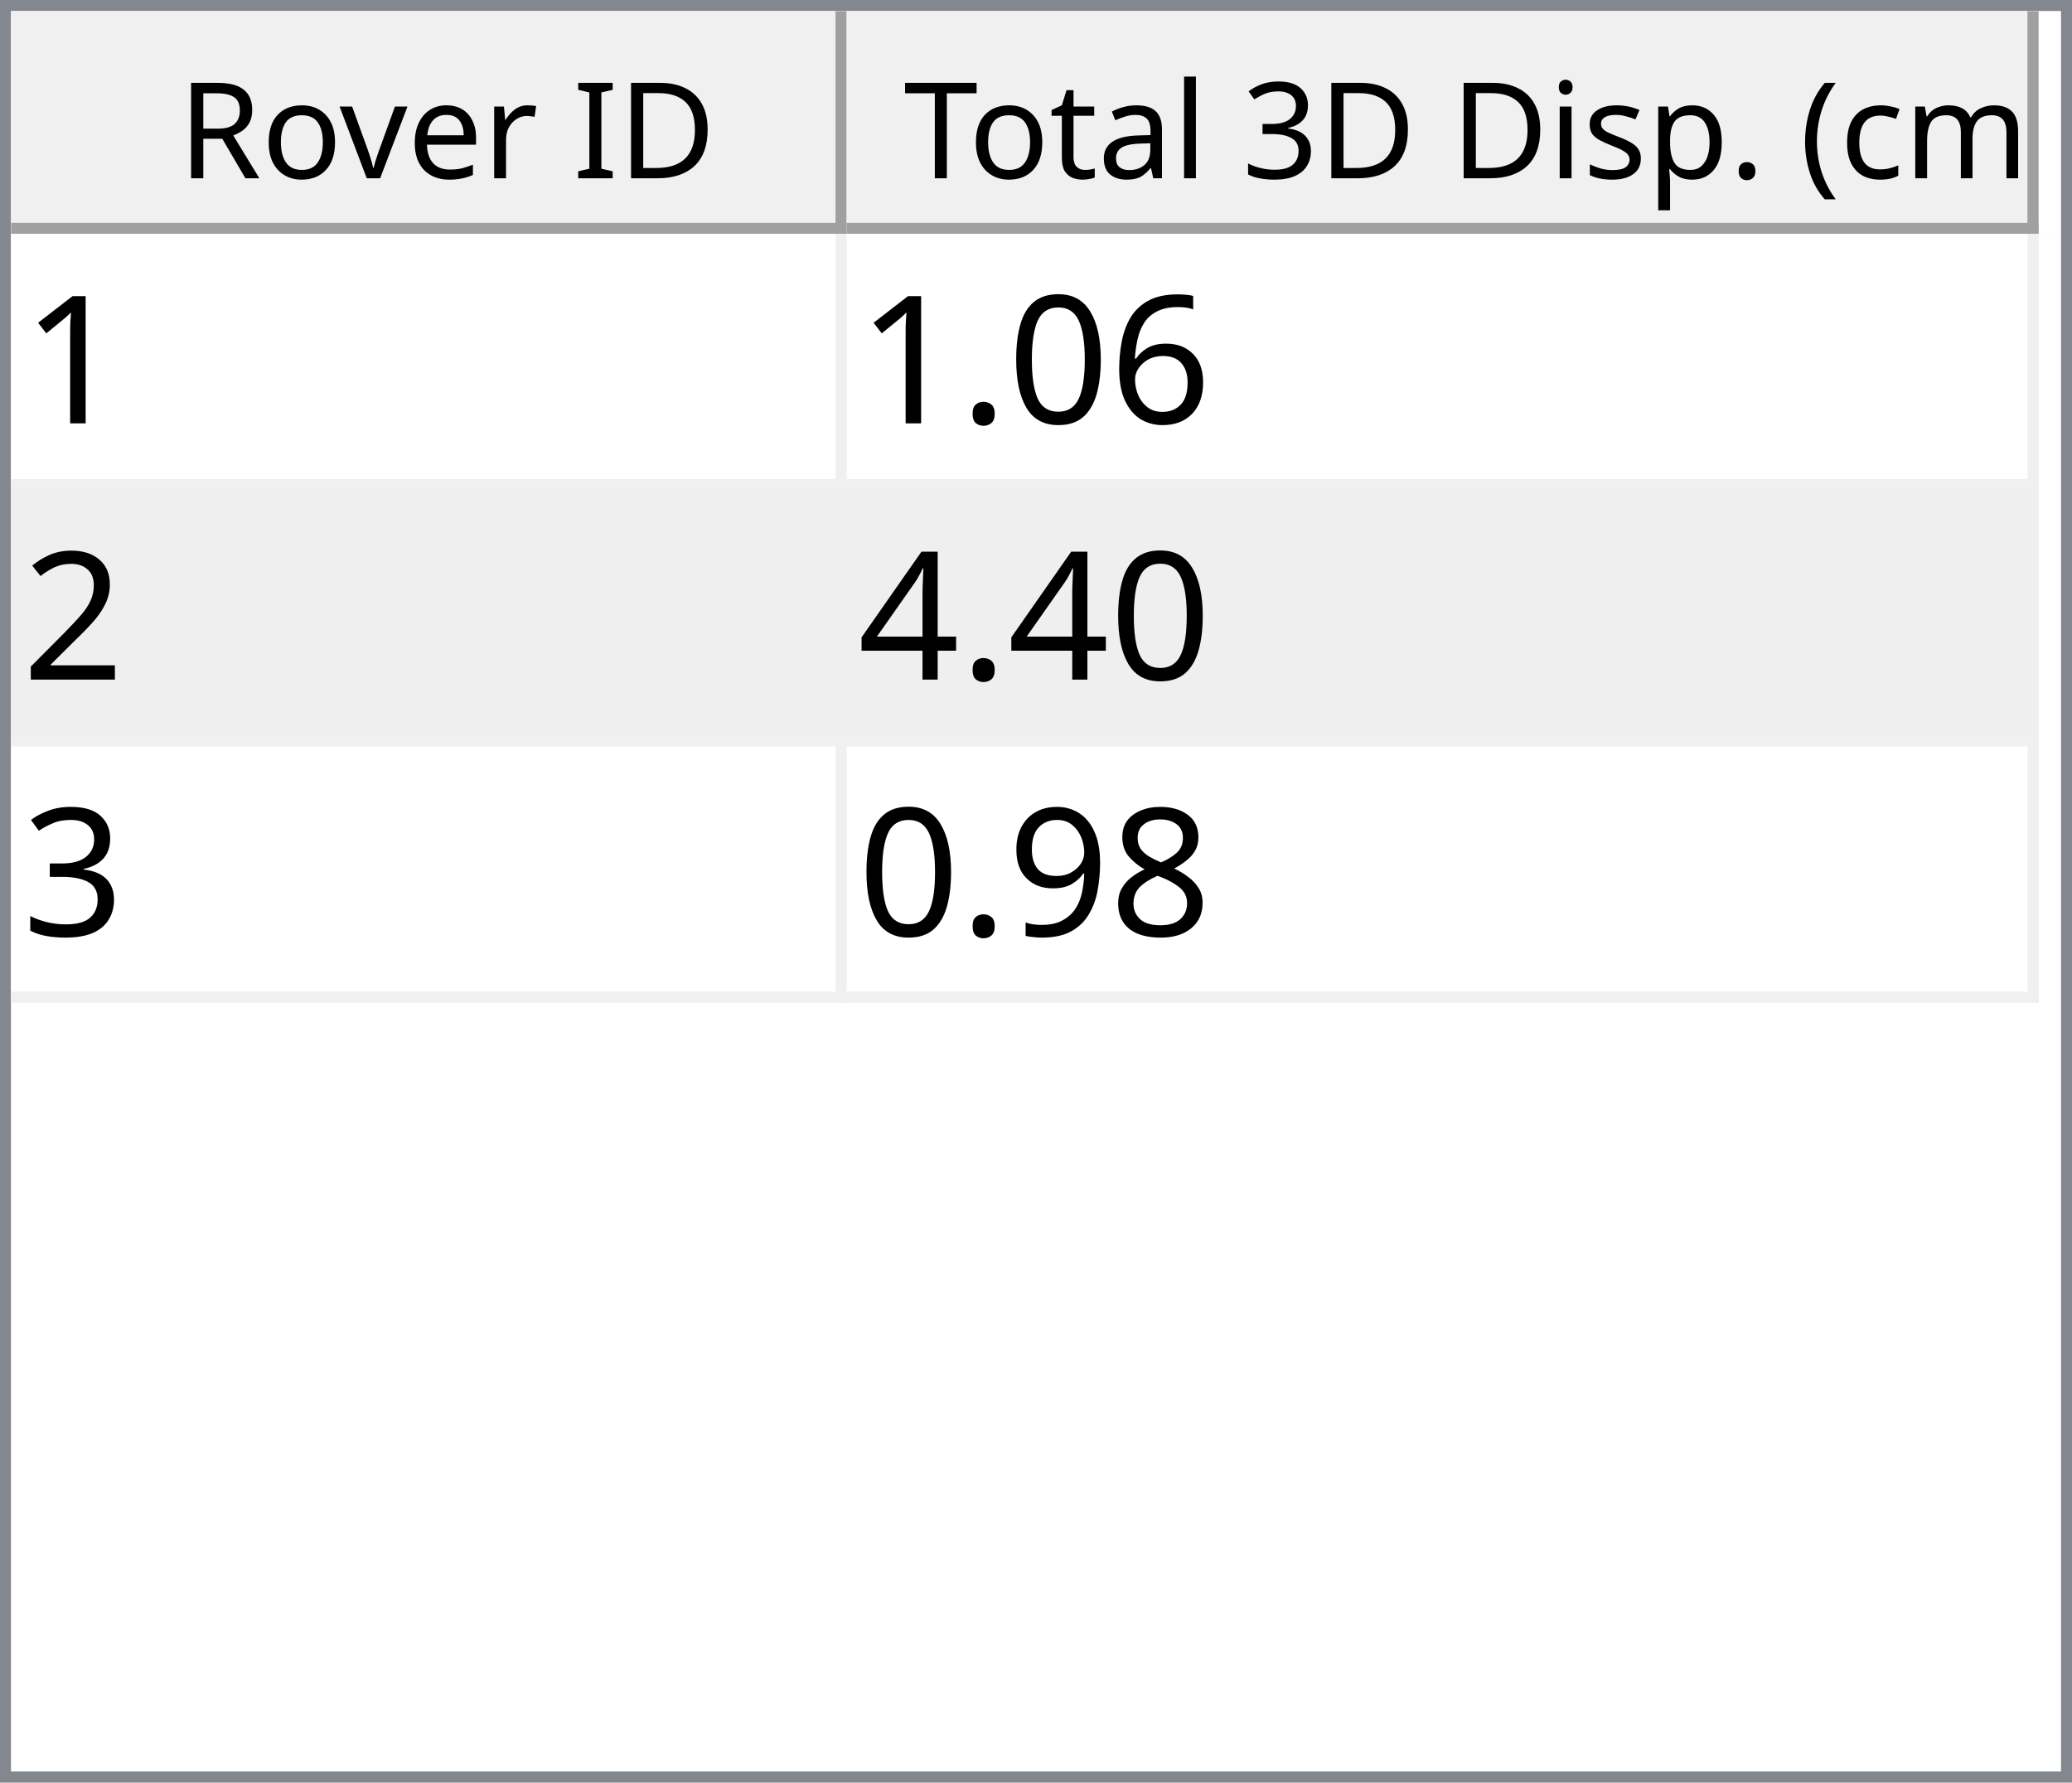
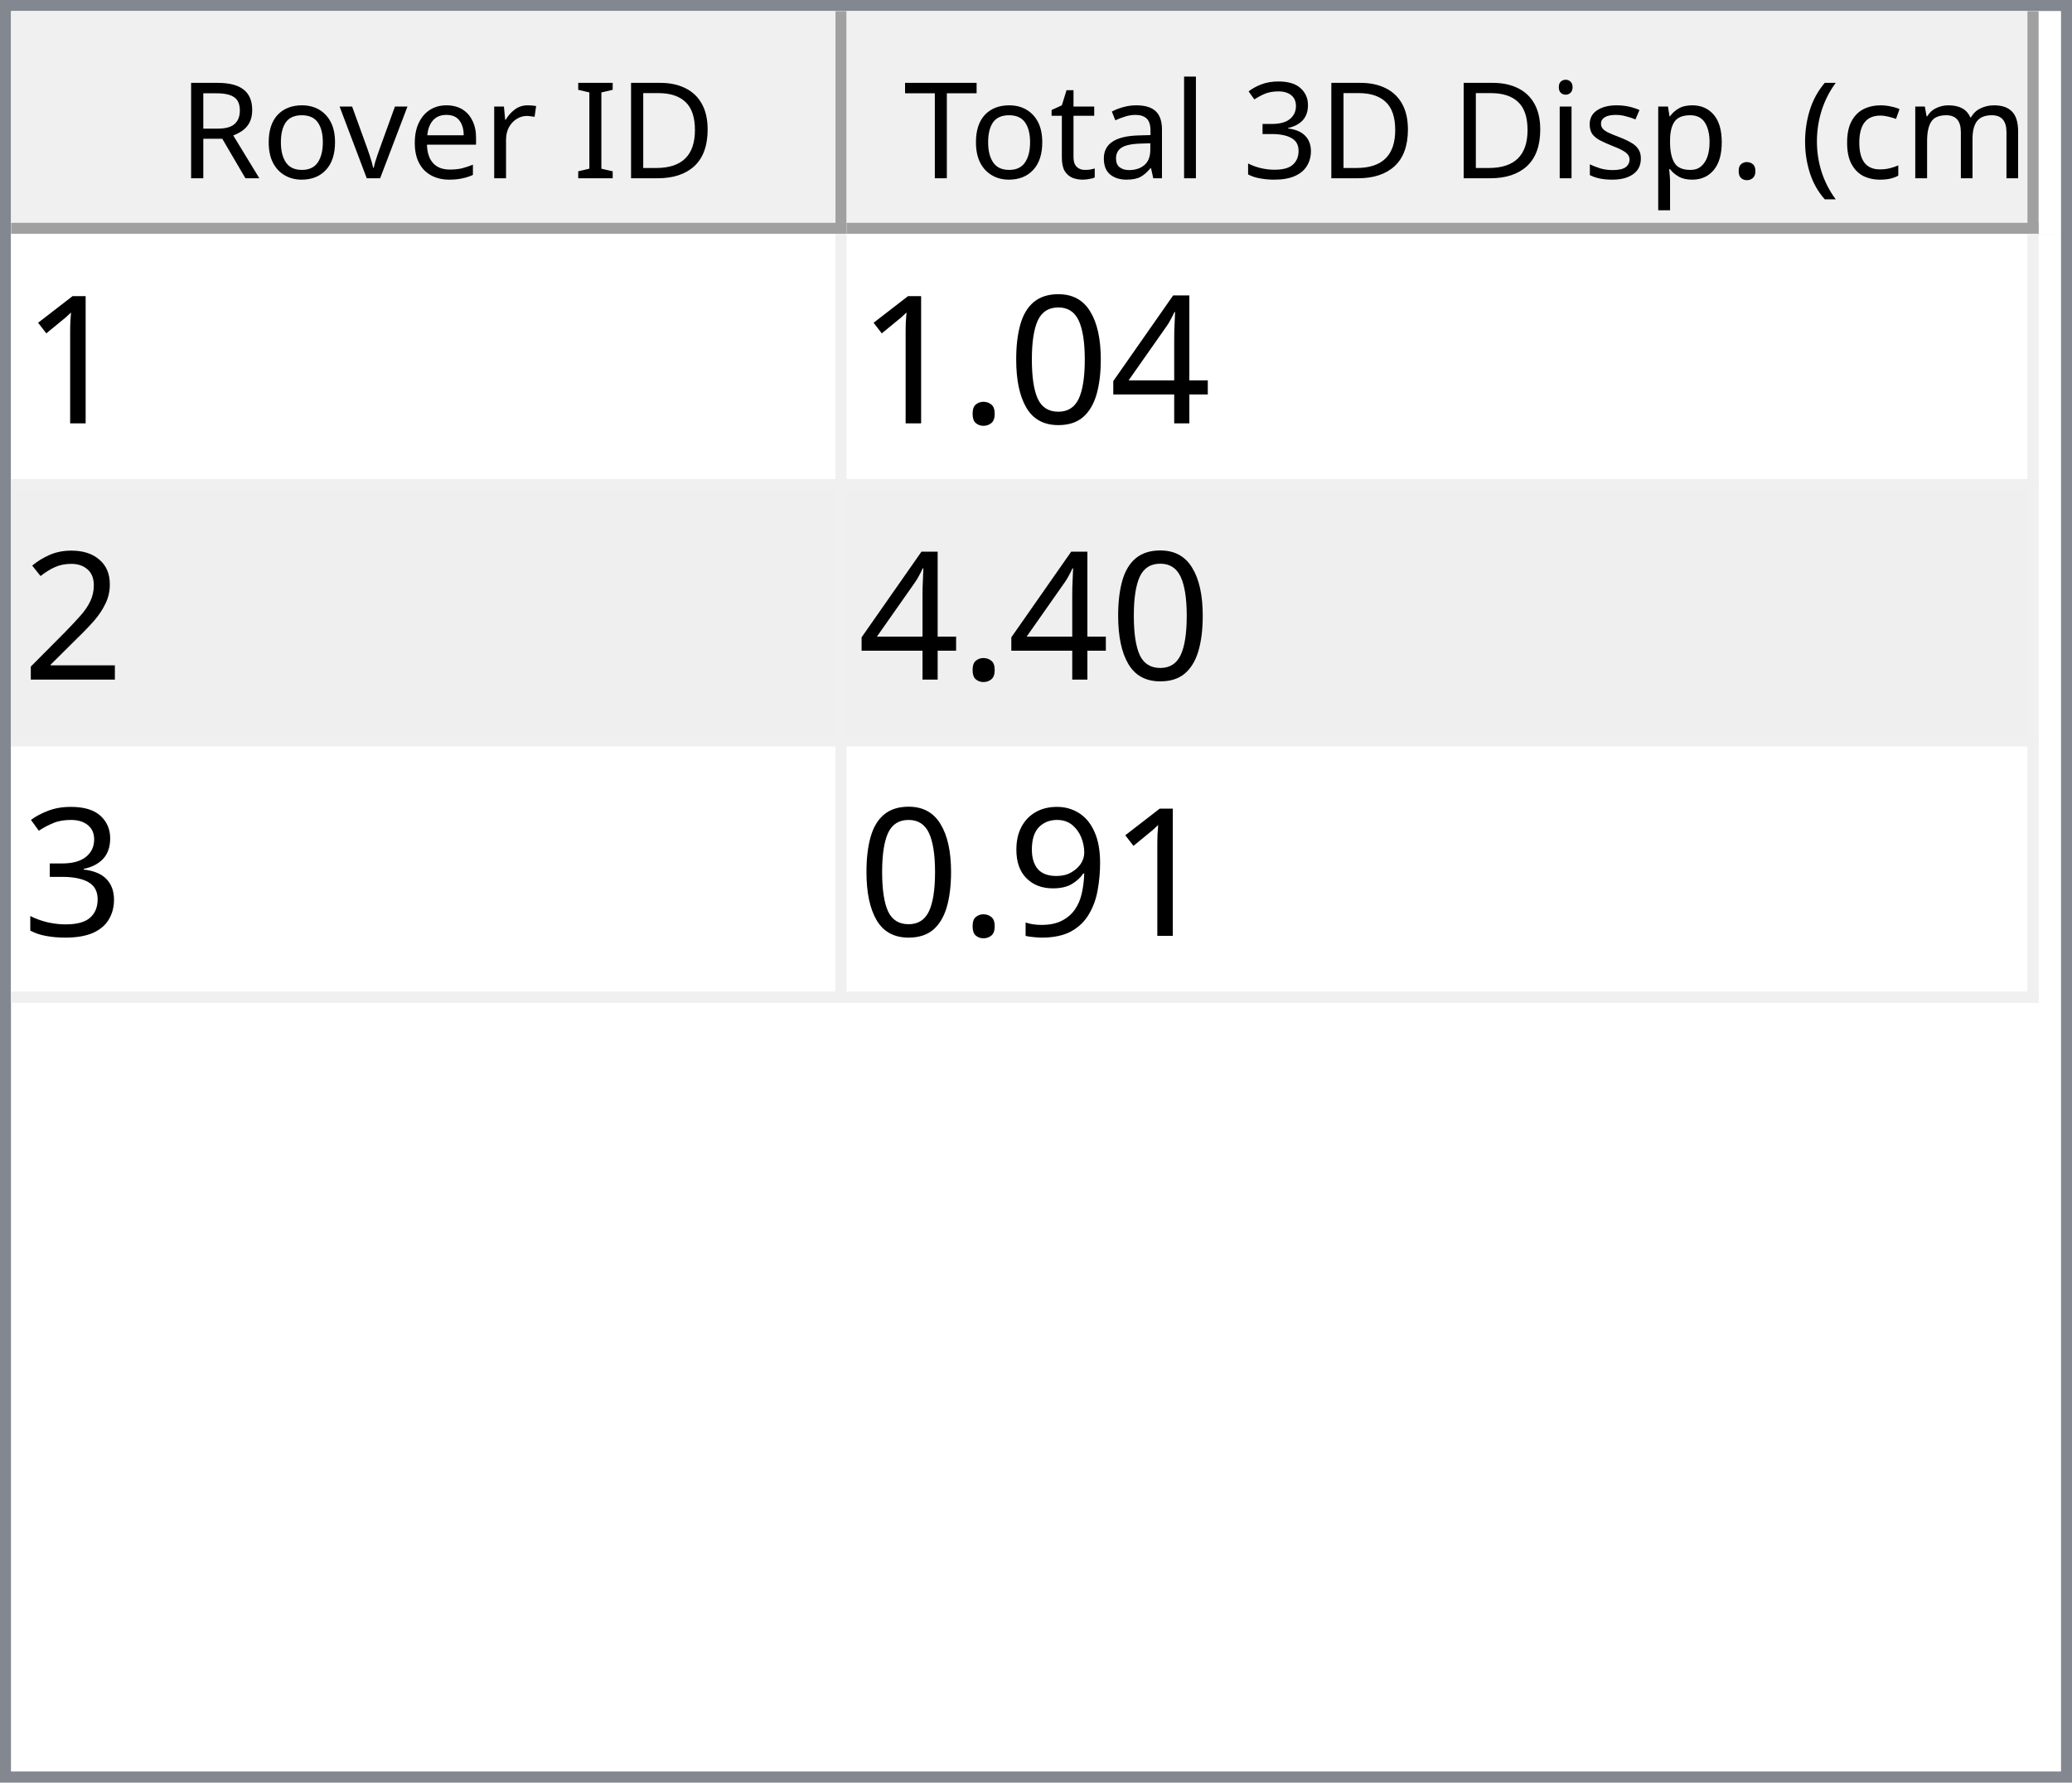
<svg xmlns="http://www.w3.org/2000/svg" style="fill-opacity:1; color-rendering:auto; color-interpolation:auto; text-rendering:auto; stroke:black; stroke-linecap:square; stroke-miterlimit:10; shape-rendering:auto; stroke-opacity:1; fill:black; stroke-dasharray:none; font-weight:normal; stroke-width:1; font-family:'Dialog'; font-style:normal; stroke-linejoin:miter; font-size:12px; stroke-dashoffset:0; image-rendering:auto;" width="186" height="160">
  <defs id="genericDefs" />
  <g>
    <defs id="defs1">
      <clipPath clipPathUnits="userSpaceOnUse" id="clipPath1">
        <path d="M0 0 L186 0 L186 160 L0 160 L0 0 Z" />
      </clipPath>
      <clipPath clipPathUnits="userSpaceOnUse" id="clipPath2">
        <path d="M0 0 L0 160 L186 160 L186 0 Z" />
      </clipPath>
      <clipPath clipPathUnits="userSpaceOnUse" id="clipPath3">
        <path d="M0 0 L0 20 L184 20 L184 0 Z" />
      </clipPath>
      <clipPath clipPathUnits="userSpaceOnUse" id="clipPath4">
        <path d="M0 0 L0 20 L75 20 L75 0 Z" />
      </clipPath>
      <clipPath clipPathUnits="userSpaceOnUse" id="clipPath5">
        <path d="M1 1 L1 19 L74 19 L74 1 Z" />
      </clipPath>
      <clipPath clipPathUnits="userSpaceOnUse" id="clipPath6">
        <path d="M0 0 L0 18 L73 18 L73 0 Z" />
      </clipPath>
      <clipPath clipPathUnits="userSpaceOnUse" id="clipPath7">
        <path d="M-0.5 -0.5 L-0.5 19.5 L74.5 19.5 L74.5 -0.5 Z" />
      </clipPath>
      <clipPath clipPathUnits="userSpaceOnUse" id="clipPath8">
        <path d="M0 0 L0 20 L107 20 L107 0 Z" />
      </clipPath>
      <clipPath clipPathUnits="userSpaceOnUse" id="clipPath9">
        <path d="M1 1 L1 19 L106 19 L106 1 Z" />
      </clipPath>
      <clipPath clipPathUnits="userSpaceOnUse" id="clipPath10">
        <path d="M0 0 L0 18 L105 18 L105 0 Z" />
      </clipPath>
      <clipPath clipPathUnits="userSpaceOnUse" id="clipPath11">
        <path d="M-0.5 -0.5 L-0.5 19.5 L106.5 19.5 L106.5 -0.5 Z" />
      </clipPath>
      <clipPath clipPathUnits="userSpaceOnUse" id="clipPath12">
        <path d="M0 0 L0 138 L184 138 L184 0 Z" />
      </clipPath>
      <clipPath clipPathUnits="userSpaceOnUse" id="clipPath13">
        <path d="M0 0 L0 69 L182 69 L182 0 Z" />
      </clipPath>
      <clipPath clipPathUnits="userSpaceOnUse" id="clipPath14">
        <path d="M-0.5 -0.5 L-0.5 68.5 L181.5 68.5 L181.5 -0.5 Z" />
      </clipPath>
      <clipPath clipPathUnits="userSpaceOnUse" id="clipPath15">
        <path d="M0 0 L0 22 L74 22 L74 0 Z" />
      </clipPath>
      <clipPath clipPathUnits="userSpaceOnUse" id="clipPath16">
        <path d="M0 0 L0 22 L106 22 L106 0 Z" />
      </clipPath>
      <font horiz-adv-x="64.551" id="font1">
        <font-face ascent="107.91" descent="25.098" units-per-em="100" style="font-style:normal; font-family:Segoe UI; font-weight:normal;" />
        <missing-glyph horiz-adv-x="64.551" d="M8.109 0 L8.109 68.266 L56.453 68.266 L56.453 0 L8.109 0 ZM15.328 7.234 L49.219 7.234 L49.219 61.031 L15.328 61.031 L15.328 7.234 Z" />
        <glyph unicode="D" horiz-adv-x="70.117" d="M9.188 0 L9.188 70.016 L28.516 70.016 Q65.531 70.016 65.531 35.891 Q65.531 19.672 55.25 9.836 Q44.969 0 27.734 0 L9.188 0 ZM17.391 62.594 L17.391 7.422 L27.828 7.422 Q41.609 7.422 49.273 14.797 Q56.938 22.172 56.938 35.688 Q56.938 62.594 28.328 62.594 L17.391 62.594 Z" />
        <glyph unicode="I" horiz-adv-x="26.611" d="M17.391 0 L9.188 0 L9.188 70.016 L17.391 70.016 L17.391 0 Z" />
        <glyph unicode=" " horiz-adv-x="27.393" d="" />
        <glyph unicode="r" horiz-adv-x="34.766" d="M34.188 41.891 Q32.078 43.5 28.125 43.5 Q23 43.5 19.555 38.672 Q16.109 33.844 16.109 25.484 L16.109 0 L8.109 0 L8.109 50 L16.109 50 L16.109 39.703 L16.312 39.703 Q18.016 44.969 21.531 47.922 Q25.047 50.875 29.391 50.875 Q32.516 50.875 34.188 50.203 L34.188 41.891 Z" />
        <glyph unicode="e" horiz-adv-x="52.295" d="M48.297 23 L12.984 23 Q13.188 14.656 17.484 10.109 Q21.781 5.562 29.297 5.562 Q37.75 5.562 44.828 11.141 L44.828 3.609 Q38.234 -1.172 27.391 -1.172 Q16.797 -1.172 10.742 5.641 Q4.688 12.453 4.688 24.812 Q4.688 36.469 11.305 43.82 Q17.922 51.172 27.734 51.172 Q37.547 51.172 42.922 44.828 Q48.297 38.484 48.297 27.203 L48.297 23 ZM40.094 29.781 Q40.047 36.719 36.75 40.578 Q33.453 44.438 27.594 44.438 Q21.922 44.438 17.969 40.383 Q14.016 36.328 13.094 29.781 L40.094 29.781 Z" />
        <glyph unicode="v" horiz-adv-x="47.9" d="M47.406 50 L27.484 0 L19.625 0 L0.688 50 L9.469 50 L22.172 13.672 Q23.578 9.672 23.922 6.688 L24.125 6.688 Q24.609 10.453 25.688 13.484 L38.969 50 L47.406 50 Z" />
        <glyph unicode="o" horiz-adv-x="58.594" d="M29 -1.172 Q17.922 -1.172 11.305 5.836 Q4.688 12.844 4.688 24.422 Q4.688 37.016 11.57 44.094 Q18.453 51.172 30.172 51.172 Q41.359 51.172 47.633 44.289 Q53.906 37.406 53.906 25.203 Q53.906 13.234 47.141 6.031 Q40.375 -1.172 29 -1.172 ZM29.594 44.438 Q21.875 44.438 17.383 39.188 Q12.891 33.938 12.891 24.703 Q12.891 15.828 17.43 10.695 Q21.969 5.562 29.594 5.562 Q37.359 5.562 41.531 10.594 Q45.703 15.625 45.703 24.906 Q45.703 34.281 41.531 39.359 Q37.359 44.438 29.594 44.438 Z" />
        <glyph unicode="R" horiz-adv-x="59.814" d="M59.375 0 L49.609 0 L37.891 19.625 Q36.281 22.359 34.766 24.289 Q33.25 26.219 31.664 27.438 Q30.078 28.656 28.25 29.219 Q26.422 29.781 24.125 29.781 L17.391 29.781 L17.391 0 L9.188 0 L9.188 70.016 L30.078 70.016 Q34.672 70.016 38.555 68.867 Q42.438 67.719 45.289 65.375 Q48.141 63.031 49.758 59.547 Q51.375 56.062 51.375 51.375 Q51.375 47.703 50.273 44.656 Q49.172 41.609 47.148 39.211 Q45.125 36.812 42.266 35.133 Q39.406 33.453 35.844 32.516 L35.844 32.328 Q37.594 31.547 38.891 30.547 Q40.188 29.547 41.359 28.18 Q42.531 26.812 43.68 25.078 Q44.828 23.344 46.234 21.047 L59.375 0 ZM17.391 62.594 L17.391 37.203 L28.516 37.203 Q31.594 37.203 34.203 38.133 Q36.812 39.062 38.719 40.797 Q40.625 42.531 41.703 45.047 Q42.781 47.562 42.781 50.688 Q42.781 56.297 39.141 59.445 Q35.5 62.594 28.609 62.594 L17.391 62.594 Z" />
        <glyph unicode=")" horiz-adv-x="30.176" d="M8.297 -15.922 L1.172 -15.922 Q16.406 2.344 16.406 26.812 Q16.406 51.469 1.078 70.016 L8.297 70.016 Q23.531 52.156 23.531 26.703 Q23.531 1.375 8.297 -15.922 Z" />
        <glyph unicode="m" horiz-adv-x="86.133" d="M79.109 0 L71.094 0 L71.094 28.719 Q71.094 37.016 68.531 40.727 Q65.969 44.438 59.906 44.438 Q54.781 44.438 51.195 39.75 Q47.609 35.062 47.609 28.516 L47.609 0 L39.594 0 L39.594 29.688 Q39.594 44.438 28.219 44.438 Q22.953 44.438 19.531 40.016 Q16.109 35.594 16.109 28.516 L16.109 0 L8.109 0 L8.109 50 L16.109 50 L16.109 42.094 L16.312 42.094 Q21.625 51.172 31.844 51.172 Q36.969 51.172 40.773 48.312 Q44.578 45.453 46 40.828 Q51.562 51.172 62.594 51.172 Q79.109 51.172 79.109 30.812 L79.109 0 Z" />
        <glyph unicode="c" horiz-adv-x="46.191" d="M42.188 2.297 Q36.422 -1.172 28.516 -1.172 Q17.828 -1.172 11.258 5.789 Q4.688 12.75 4.688 23.828 Q4.688 36.188 11.766 43.68 Q18.844 51.172 30.672 51.172 Q37.25 51.172 42.281 48.734 L42.281 40.531 Q36.719 44.438 30.375 44.438 Q22.703 44.438 17.797 38.945 Q12.891 33.453 12.891 24.516 Q12.891 15.719 17.508 10.641 Q22.125 5.562 29.891 5.562 Q36.422 5.562 42.188 9.906 L42.188 2.297 Z" />
        <glyph unicode="(" horiz-adv-x="30.176" d="M29.109 -15.922 L21.969 -15.922 Q6.844 1.375 6.844 26.703 Q6.844 52.156 21.969 70.016 L29.203 70.016 Q13.875 51.469 13.875 26.812 Q13.875 2.344 29.109 -15.922 Z" />
        <glyph unicode="." horiz-adv-x="21.68" d="M10.891 -1.078 Q8.641 -1.078 7.055 0.539 Q5.469 2.156 5.469 4.391 Q5.469 6.641 7.055 8.273 Q8.641 9.906 10.891 9.906 Q13.188 9.906 14.797 8.273 Q16.406 6.641 16.406 4.391 Q16.406 2.156 14.797 0.539 Q13.188 -1.078 10.891 -1.078 Z" />
        <glyph unicode="p" horiz-adv-x="58.789" d="M16.312 7.234 L16.109 7.234 L16.109 -23 L8.109 -23 L8.109 50 L16.109 50 L16.109 41.219 L16.312 41.219 Q22.219 51.172 33.594 51.172 Q43.266 51.172 48.688 44.461 Q54.109 37.75 54.109 26.469 Q54.109 13.922 48 6.375 Q41.891 -1.172 31.297 -1.172 Q21.578 -1.172 16.312 7.234 ZM16.109 27.391 L16.109 20.406 Q16.109 14.203 20.141 9.883 Q24.172 5.562 30.375 5.562 Q37.641 5.562 41.773 11.133 Q45.906 16.703 45.906 26.609 Q45.906 34.969 42.047 39.703 Q38.188 44.438 31.594 44.438 Q24.609 44.438 20.359 39.578 Q16.109 34.719 16.109 27.391 Z" />
        <glyph unicode="s" horiz-adv-x="42.432" d="M5.078 1.812 L5.078 10.406 Q11.625 5.562 19.484 5.562 Q30.031 5.562 30.031 12.594 Q30.031 14.594 29.125 15.992 Q28.219 17.391 26.68 18.461 Q25.141 19.531 23.07 20.383 Q21 21.234 18.609 22.172 Q15.281 23.484 12.766 24.828 Q10.25 26.172 8.57 27.859 Q6.891 29.547 6.031 31.695 Q5.172 33.844 5.172 36.719 Q5.172 40.234 6.789 42.945 Q8.406 45.656 11.086 47.484 Q13.766 49.312 17.211 50.242 Q20.656 51.172 24.312 51.172 Q30.812 51.172 35.938 48.922 L35.938 40.828 Q30.422 44.438 23.25 44.438 Q21 44.438 19.195 43.922 Q17.391 43.406 16.094 42.477 Q14.797 41.547 14.086 40.258 Q13.375 38.969 13.375 37.406 Q13.375 35.453 14.086 34.133 Q14.797 32.812 16.164 31.789 Q17.531 30.766 19.484 29.938 Q21.438 29.109 23.922 28.125 Q27.25 26.859 29.883 25.516 Q32.516 24.172 34.375 22.484 Q36.234 20.797 37.234 18.602 Q38.234 16.406 38.234 13.375 Q38.234 9.672 36.602 6.938 Q34.969 4.203 32.234 2.398 Q29.5 0.594 25.93 -0.289 Q22.359 -1.172 18.453 -1.172 Q10.75 -1.172 5.078 1.812 Z" />
        <glyph unicode="i" horiz-adv-x="24.219" d="M12.203 62.703 Q10.062 62.703 8.547 64.164 Q7.031 65.625 7.031 67.875 Q7.031 70.125 8.547 71.609 Q10.062 73.094 12.203 73.094 Q14.406 73.094 15.945 71.609 Q17.484 70.125 17.484 67.875 Q17.484 65.719 15.945 64.211 Q14.406 62.703 12.203 62.703 ZM16.109 0 L8.109 0 L8.109 50 L16.109 50 L16.109 0 Z" />
        <glyph unicode="3" horiz-adv-x="53.906" d="M46.531 19.828 Q46.531 15.094 44.75 11.211 Q42.969 7.328 39.719 4.57 Q36.469 1.812 31.93 0.297 Q27.391 -1.219 21.922 -1.219 Q11.922 -1.219 6 2.594 L6 11.188 Q13.094 5.609 22.219 5.609 Q25.875 5.609 28.828 6.539 Q31.781 7.469 33.906 9.227 Q36.031 10.984 37.18 13.477 Q38.328 15.969 38.328 19.094 Q38.328 32.812 18.797 32.812 L12.984 32.812 L12.984 39.594 L18.5 39.594 Q35.797 39.594 35.797 52.484 Q35.797 64.406 22.609 64.406 Q15.188 64.406 8.688 59.422 L8.688 67.188 Q15.375 71.188 24.609 71.188 Q29 71.188 32.57 69.969 Q36.141 68.75 38.68 66.555 Q41.219 64.359 42.609 61.281 Q44 58.203 44 54.5 Q44 40.672 30.031 36.719 L30.031 36.531 Q33.594 36.141 36.625 34.797 Q39.656 33.453 41.852 31.305 Q44.047 29.156 45.289 26.25 Q46.531 23.344 46.531 19.828 Z" />
        <glyph unicode="l" horiz-adv-x="24.219" d="M16.109 0 L8.109 0 L8.109 74.031 L16.109 74.031 L16.109 0 Z" />
        <glyph unicode="a" horiz-adv-x="50.879" d="M43.891 0 L35.891 0 L35.891 7.812 L35.688 7.812 Q30.469 -1.172 20.312 -1.172 Q12.844 -1.172 8.617 2.781 Q4.391 6.734 4.391 13.281 Q4.391 27.297 20.906 29.594 L35.891 31.688 Q35.891 44.438 25.594 44.438 Q16.547 44.438 9.281 38.281 L9.281 46.484 Q16.656 51.172 26.266 51.172 Q43.891 51.172 43.891 32.516 L43.891 0 ZM35.891 25.297 L23.828 23.641 Q18.266 22.859 15.43 20.875 Q12.594 18.891 12.594 13.875 Q12.594 10.203 15.211 7.883 Q17.828 5.562 22.172 5.562 Q28.125 5.562 32.008 9.742 Q35.891 13.922 35.891 20.312 L35.891 25.297 Z" />
        <glyph unicode="t" horiz-adv-x="33.887" d="M31.297 0.484 Q28.469 -1.078 23.828 -1.078 Q10.688 -1.078 10.688 13.578 L10.688 43.172 L2.094 43.172 L2.094 50 L10.688 50 L10.688 62.203 L18.703 64.797 L18.703 50 L31.297 50 L31.297 43.172 L18.703 43.172 L18.703 14.984 Q18.703 9.969 20.414 7.82 Q22.125 5.672 26.078 5.672 Q29.109 5.672 31.297 7.328 L31.297 0.484 Z" />
        <glyph unicode="T" horiz-adv-x="52.393" d="M50.594 62.594 L30.375 62.594 L30.375 0 L22.172 0 L22.172 62.594 L2 62.594 L2 70.016 L50.594 70.016 L50.594 62.594 Z" />
      </font>
      <font horiz-adv-x="75.0" id="font2">
        <font-face ascent="100.537" descent="21.973" units-per-em="100" style="font-style:normal; font-family:sans-serif; font-weight:normal;" />
        <missing-glyph horiz-adv-x="75.0" d="M12.5 0 L12.5 62.5 L62.5 62.5 L62.5 0 L12.5 0 ZM14.062 1.562 L60.938 1.562 L60.938 60.938 L14.062 60.938 L14.062 1.562 Z" />
        <glyph unicode="1" horiz-adv-x="55.615" d="M37.25 0 L28.469 0 L28.469 56 Q25.297 52.984 20.141 49.953 Q14.984 46.922 10.891 45.406 L10.891 53.906 Q18.266 57.375 23.781 62.305 Q29.297 67.234 31.594 71.875 L37.25 71.875 L37.25 0 Z" />
-         <glyph unicode="6" horiz-adv-x="55.615" d="M49.75 54.047 L41.016 53.375 Q39.844 58.547 37.703 60.891 Q34.125 64.656 28.906 64.656 Q24.703 64.656 21.531 62.312 Q17.391 59.281 14.992 53.469 Q12.594 47.656 12.5 36.922 Q15.672 41.75 20.266 44.094 Q24.859 46.438 29.891 46.438 Q38.672 46.438 44.852 39.969 Q51.031 33.5 51.031 23.25 Q51.031 16.5 48.125 10.719 Q45.219 4.938 40.141 1.859 Q35.062 -1.219 28.609 -1.219 Q17.625 -1.219 10.695 6.859 Q3.766 14.938 3.766 33.5 Q3.766 54.25 11.422 63.672 Q18.109 71.875 29.438 71.875 Q37.891 71.875 43.289 67.141 Q48.688 62.406 49.75 54.047 ZM13.875 23.188 Q13.875 18.656 15.797 14.508 Q17.719 10.359 21.188 8.18 Q24.656 6 28.469 6 Q34.031 6 38.039 10.492 Q42.047 14.984 42.047 22.703 Q42.047 30.125 38.086 34.398 Q34.125 38.672 28.125 38.672 Q22.172 38.672 18.023 34.398 Q13.875 30.125 13.875 23.188 Z" />
+         <glyph unicode="4" horiz-adv-x="55.615" d="M32.328 0 L32.328 17.141 L1.266 17.141 L1.266 25.203 L33.938 71.578 L41.109 71.578 L41.109 25.203 L50.781 25.203 L50.781 17.141 L41.109 17.141 L41.109 0 L32.328 0 ZM32.328 25.203 L32.328 57.469 L9.906 25.203 L32.328 25.203 Z" />
        <glyph unicode="0" horiz-adv-x="55.615" d="M4.156 35.297 Q4.156 48 6.766 55.742 Q9.375 63.484 14.523 67.68 Q19.672 71.875 27.484 71.875 Q33.25 71.875 37.594 69.555 Q41.938 67.234 44.773 62.867 Q47.609 58.5 49.219 52.227 Q50.828 45.953 50.828 35.297 Q50.828 22.703 48.242 14.969 Q45.656 7.234 40.508 3.008 Q35.359 -1.219 27.484 -1.219 Q17.141 -1.219 11.234 6.203 Q4.156 15.141 4.156 35.297 ZM13.188 35.297 Q13.188 17.672 17.312 11.836 Q21.438 6 27.484 6 Q33.547 6 37.672 11.859 Q41.797 17.719 41.797 35.297 Q41.797 52.984 37.672 58.789 Q33.547 64.594 27.391 64.594 Q21.344 64.594 17.719 59.469 Q13.188 52.938 13.188 35.297 Z" />
        <glyph unicode="." horiz-adv-x="27.783" d="M9.078 0 L9.078 10.016 L19.094 10.016 L19.094 0 L9.078 0 Z" />
        <glyph unicode="2" horiz-adv-x="55.615" d="M50.344 8.453 L50.344 0 L3.031 0 Q2.938 3.172 4.047 6.109 Q5.859 10.938 9.836 15.625 Q13.812 20.312 21.344 26.469 Q33.016 36.031 37.117 41.625 Q41.219 47.219 41.219 52.203 Q41.219 57.422 37.477 61.008 Q33.734 64.594 27.734 64.594 Q21.391 64.594 17.578 60.789 Q13.766 56.984 13.719 50.25 L4.688 51.172 Q5.609 61.281 11.664 66.578 Q17.719 71.875 27.938 71.875 Q38.234 71.875 44.242 66.164 Q50.25 60.453 50.25 52 Q50.25 47.703 48.492 43.555 Q46.734 39.406 42.656 34.812 Q38.578 30.219 29.109 22.219 Q21.188 15.578 18.945 13.211 Q16.703 10.844 15.234 8.453 L50.344 8.453 Z" />
-         <glyph unicode="4" horiz-adv-x="55.615" d="M32.328 0 L32.328 17.141 L1.266 17.141 L1.266 25.203 L33.938 71.578 L41.109 71.578 L41.109 25.203 L50.781 25.203 L50.781 17.141 L41.109 17.141 L41.109 0 L32.328 0 ZM32.328 25.203 L32.328 57.469 L9.906 25.203 L32.328 25.203 Z" />
        <glyph unicode="3" horiz-adv-x="55.615" d="M4.203 18.891 L12.984 20.062 Q14.5 12.594 18.141 9.297 Q21.781 6 27 6 Q33.203 6 37.477 10.297 Q41.75 14.594 41.75 20.953 Q41.75 27 37.797 30.93 Q33.844 34.859 27.734 34.859 Q25.25 34.859 21.531 33.891 L22.516 41.609 Q23.391 41.5 23.922 41.5 Q29.547 41.5 34.039 44.43 Q38.531 47.359 38.531 53.469 Q38.531 58.297 35.258 61.477 Q31.984 64.656 26.812 64.656 Q21.688 64.656 18.266 61.43 Q14.844 58.203 13.875 51.766 L5.078 53.328 Q6.688 62.156 12.398 67.016 Q18.109 71.875 26.609 71.875 Q32.469 71.875 37.398 69.359 Q42.328 66.844 44.945 62.5 Q47.562 58.156 47.562 53.266 Q47.562 48.641 45.07 44.828 Q42.578 41.016 37.703 38.766 Q44.047 37.312 47.562 32.695 Q51.078 28.078 51.078 21.141 Q51.078 11.766 44.242 5.25 Q37.406 -1.266 26.953 -1.266 Q17.531 -1.266 11.305 4.352 Q5.078 9.969 4.203 18.891 Z" />
-         <glyph unicode="8" horiz-adv-x="55.615" d="M17.672 38.812 Q12.203 40.828 9.57 44.539 Q6.938 48.25 6.938 53.422 Q6.938 61.234 12.555 66.555 Q18.172 71.875 27.484 71.875 Q36.859 71.875 42.578 66.43 Q48.297 60.984 48.297 53.172 Q48.297 48.188 45.68 44.508 Q43.062 40.828 37.75 38.812 Q44.344 36.672 47.781 31.883 Q51.219 27.094 51.219 20.453 Q51.219 11.281 44.727 5.031 Q38.234 -1.219 27.641 -1.219 Q17.047 -1.219 10.547 5.055 Q4.047 11.328 4.047 20.703 Q4.047 27.688 7.594 32.398 Q11.141 37.109 17.672 38.812 ZM15.922 53.719 Q15.922 48.641 19.195 45.414 Q22.469 42.188 27.688 42.188 Q32.766 42.188 36.016 45.383 Q39.266 48.578 39.266 53.219 Q39.266 58.062 35.914 61.359 Q32.562 64.656 27.594 64.656 Q22.562 64.656 19.242 61.43 Q15.922 58.203 15.922 53.719 ZM13.094 20.656 Q13.094 16.891 14.875 13.375 Q16.656 9.859 20.172 7.93 Q23.688 6 27.734 6 Q34.031 6 38.133 10.055 Q42.234 14.109 42.234 20.359 Q42.234 26.703 38.016 30.859 Q33.797 35.016 27.438 35.016 Q21.234 35.016 17.164 30.914 Q13.094 26.812 13.094 20.656 Z" />
        <glyph unicode="9" horiz-adv-x="55.615" d="M5.469 16.547 L13.922 17.328 Q14.984 11.375 18.016 8.688 Q21.047 6 25.781 6 Q29.828 6 32.883 7.859 Q35.938 9.719 37.891 12.82 Q39.844 15.922 41.164 21.195 Q42.484 26.469 42.484 31.938 Q42.484 32.516 42.438 33.688 Q39.797 29.5 35.234 26.883 Q30.672 24.266 25.344 24.266 Q16.453 24.266 10.305 30.711 Q4.156 37.156 4.156 47.703 Q4.156 58.594 10.578 65.234 Q17 71.875 26.656 71.875 Q33.641 71.875 39.43 68.117 Q45.219 64.359 48.219 57.398 Q51.219 50.438 51.219 37.25 Q51.219 23.531 48.242 15.406 Q45.266 7.281 39.383 3.031 Q33.5 -1.219 25.594 -1.219 Q17.188 -1.219 11.867 3.445 Q6.547 8.109 5.469 16.547 ZM41.453 48.141 Q41.453 55.719 37.43 60.156 Q33.406 64.594 27.734 64.594 Q21.875 64.594 17.531 59.812 Q13.188 55.031 13.188 47.406 Q13.188 40.578 17.312 36.305 Q21.438 32.031 27.484 32.031 Q33.594 32.031 37.523 36.305 Q41.453 40.578 41.453 48.141 Z" />
      </font>
    </defs>
    <g style="fill:white; stroke:white;">
      <rect x="0" y="0" width="186" style="clip-path:url(#clipPath1); stroke:none;" height="160" />
    </g>
    <g style="fill:white; text-rendering:optimizeSpeed; color-rendering:optimizeSpeed; image-rendering:optimizeSpeed; shape-rendering:crispEdges; stroke:white; color-interpolation:sRGB;">
      <rect x="0" width="186" height="160" y="0" style="stroke:none;" />
      <path style="stroke:none;" d="M0 160 L186 160 L186 0 L0 0 Z" />
    </g>
    <g style="fill:rgb(240,240,240); font-family:'Segoe UI'; stroke:rgb(240,240,240);">
      <rect x="0" y="0" width="186" style="clip-path:url(#clipPath2); stroke:none;" height="160" />
    </g>
    <g style="fill:rgb(130,135,144); font-family:'Segoe UI'; stroke:rgb(130,135,144);">
      <path d="M0 0 L186 0 L186 160 L0 160 L0 0 ZM1 1 L185 1 L185 159 L1 159 L1 1 Z" style="fill-rule:evenodd; clip-path:url(#clipPath2); stroke:none;" />
    </g>
    <g style="fill:white; font-family:'Segoe UI'; stroke:white;" transform="translate(1,1)">
      <rect x="0" y="0" width="184" style="clip-path:url(#clipPath3); stroke:none;" height="20" />
    </g>
    <g style="fill:rgb(240,240,240); font-family:'Segoe UI'; stroke:rgb(240,240,240);" transform="translate(1,1)">
      <rect x="0" y="0" width="75" style="clip-path:url(#clipPath4); stroke:none;" height="20" />
    </g>
    <g style="font-family:'Segoe UI';" transform="translate(2,2)">
      <text x="14" xml:space="preserve" y="14" style="clip-path:url(#clipPath6); stroke:none;">Rover ID</text>
    </g>
    <g style="fill:rgb(160,160,160); font-family:'Segoe UI'; stroke:rgb(160,160,160); stroke-linejoin:bevel;" transform="translate(1.5,1.5)">
      <line x1="74" x2="74" y1="0" style="fill:none; clip-path:url(#clipPath7);" y2="19" />
    </g>
    <g style="fill:rgb(160,160,160); font-family:'Segoe UI'; stroke:rgb(160,160,160); stroke-linejoin:bevel;" transform="matrix(1,0,0,1,1,1) translate(0.5,0.5)">
      <line x1="0" x2="74" y1="19" style="fill:none; clip-path:url(#clipPath7);" y2="19" />
    </g>
    <g style="fill:rgb(240,240,240); font-family:'Segoe UI'; stroke:rgb(240,240,240);" transform="translate(76,1)">
      <rect x="0" y="0" width="107" style="clip-path:url(#clipPath8); stroke:none;" height="20" />
    </g>
    <g style="font-family:'Segoe UI';" transform="translate(77,2)">
      <text x="1" xml:space="preserve" y="14" style="clip-path:url(#clipPath10); stroke:none;"> Total 3D Disp. (cm)</text>
    </g>
    <g style="fill:rgb(160,160,160); font-family:'Segoe UI'; stroke:rgb(160,160,160); stroke-linejoin:bevel;" transform="translate(76.5,1.5)">
      <line x1="106" x2="106" y1="0" style="fill:none; clip-path:url(#clipPath11);" y2="19" />
    </g>
    <g style="fill:rgb(160,160,160); font-family:'Segoe UI'; stroke:rgb(160,160,160); stroke-linejoin:bevel;" transform="matrix(1,0,0,1,76,1) translate(0.5,0.5)">
      <line x1="0" x2="106" y1="19" style="fill:none; clip-path:url(#clipPath11);" y2="19" />
    </g>
    <g style="fill:white; font-family:'Segoe UI'; stroke:white;" transform="translate(1,21)">
      <rect x="0" y="0" width="184" style="clip-path:url(#clipPath12); stroke:none;" height="138" />
    </g>
    <g style="fill:rgb(240,240,240); font-size:16px; font-family:sans-serif; stroke:rgb(240,240,240);" transform="translate(1,21)">
      <rect x="0" y="0" width="182" style="clip-path:url(#clipPath13); stroke:none;" height="69" />
      <line transform="translate(0.5,0.5)" x1="0" x2="181" y1="22" style="clip-path:url(#clipPath14); fill:none; stroke-linejoin:bevel;" y2="22" />
    </g>
    <g transform="matrix(1,0,0,1,1,21) translate(0.5,0.5)" style="fill:rgb(240,240,240); font-size:16px; font-family:sans-serif; stroke:rgb(240,240,240); stroke-linejoin:bevel;">
      <line x1="0" x2="181" y1="45" style="fill:none; clip-path:url(#clipPath14);" y2="45" />
    </g>
    <g transform="matrix(1,0,0,1,1,21) translate(0.5,0.5)" style="fill:rgb(240,240,240); font-size:16px; font-family:sans-serif; stroke:rgb(240,240,240); stroke-linejoin:bevel;">
      <line x1="0" x2="181" y1="68" style="fill:none; clip-path:url(#clipPath14);" y2="68" />
    </g>
    <g transform="matrix(1,0,0,1,1,21) translate(0.5,0.5)" style="fill:rgb(240,240,240); font-size:16px; font-family:sans-serif; stroke:rgb(240,240,240); stroke-linejoin:bevel;">
      <line x1="74" x2="74" y1="0" style="fill:none; clip-path:url(#clipPath14);" y2="68" />
    </g>
    <g transform="matrix(1,0,0,1,1,21) translate(0.5,0.5)" style="fill:rgb(240,240,240); font-size:16px; font-family:sans-serif; stroke:rgb(240,240,240); stroke-linejoin:bevel;">
      <line x1="181" x2="181" y1="0" style="fill:none; clip-path:url(#clipPath14);" y2="68" />
    </g>
    <g style="fill:white; font-size:16px; font-family:sans-serif; stroke:white;" transform="matrix(1,0,0,1,1,21)">
      <rect x="0" y="0" width="74" style="clip-path:url(#clipPath15); stroke:none;" height="22" />
      <text x="1" y="17" style="fill:black; clip-path:url(#clipPath15); stroke:none;" xml:space="preserve">1</text>
    </g>
    <g style="fill:white; font-size:16px; font-family:sans-serif; stroke:white;" transform="matrix(1,0,0,1,1,21) translate(75,0)">
      <rect x="0" y="0" width="106" style="clip-path:url(#clipPath16); stroke:none;" height="22" />
-       <text x="1" y="17" style="fill:black; clip-path:url(#clipPath16); stroke:none;" xml:space="preserve">1.06</text>
+       <text x="1" y="17" style="fill:black; clip-path:url(#clipPath16); stroke:none;" xml:space="preserve">1.04</text>
    </g>
    <g style="fill:rgb(239,239,239); font-size:16px; font-family:sans-serif; stroke:rgb(239,239,239);" transform="matrix(1,0,0,1,1,21) translate(0,23)">
      <rect x="0" y="0" width="74" style="clip-path:url(#clipPath15); stroke:none;" height="22" />
      <text x="1" y="17" style="fill:black; clip-path:url(#clipPath15); stroke:none;" xml:space="preserve">2</text>
    </g>
    <g style="fill:rgb(239,239,239); font-size:16px; font-family:sans-serif; stroke:rgb(239,239,239);" transform="matrix(1,0,0,1,1,21) translate(75,23)">
      <rect x="0" y="0" width="106" style="clip-path:url(#clipPath16); stroke:none;" height="22" />
      <text x="1" y="17" style="fill:black; clip-path:url(#clipPath16); stroke:none;" xml:space="preserve">4.40</text>
    </g>
    <g style="fill:white; font-size:16px; font-family:sans-serif; stroke:white;" transform="matrix(1,0,0,1,1,21) translate(0,46)">
      <rect x="0" y="0" width="74" style="clip-path:url(#clipPath15); stroke:none;" height="22" />
      <text x="1" y="17" style="fill:black; clip-path:url(#clipPath15); stroke:none;" xml:space="preserve">3</text>
    </g>
    <g style="fill:white; font-size:16px; font-family:sans-serif; stroke:white;" transform="matrix(1,0,0,1,1,21) translate(75,46)">
      <rect x="0" y="0" width="106" style="clip-path:url(#clipPath16); stroke:none;" height="22" />
-       <text x="1" y="17" style="fill:black; clip-path:url(#clipPath16); stroke:none;" xml:space="preserve">0.98</text>
+       <text x="1" y="17" style="fill:black; clip-path:url(#clipPath16); stroke:none;" xml:space="preserve">0.91</text>
    </g>
  </g>
</svg>
